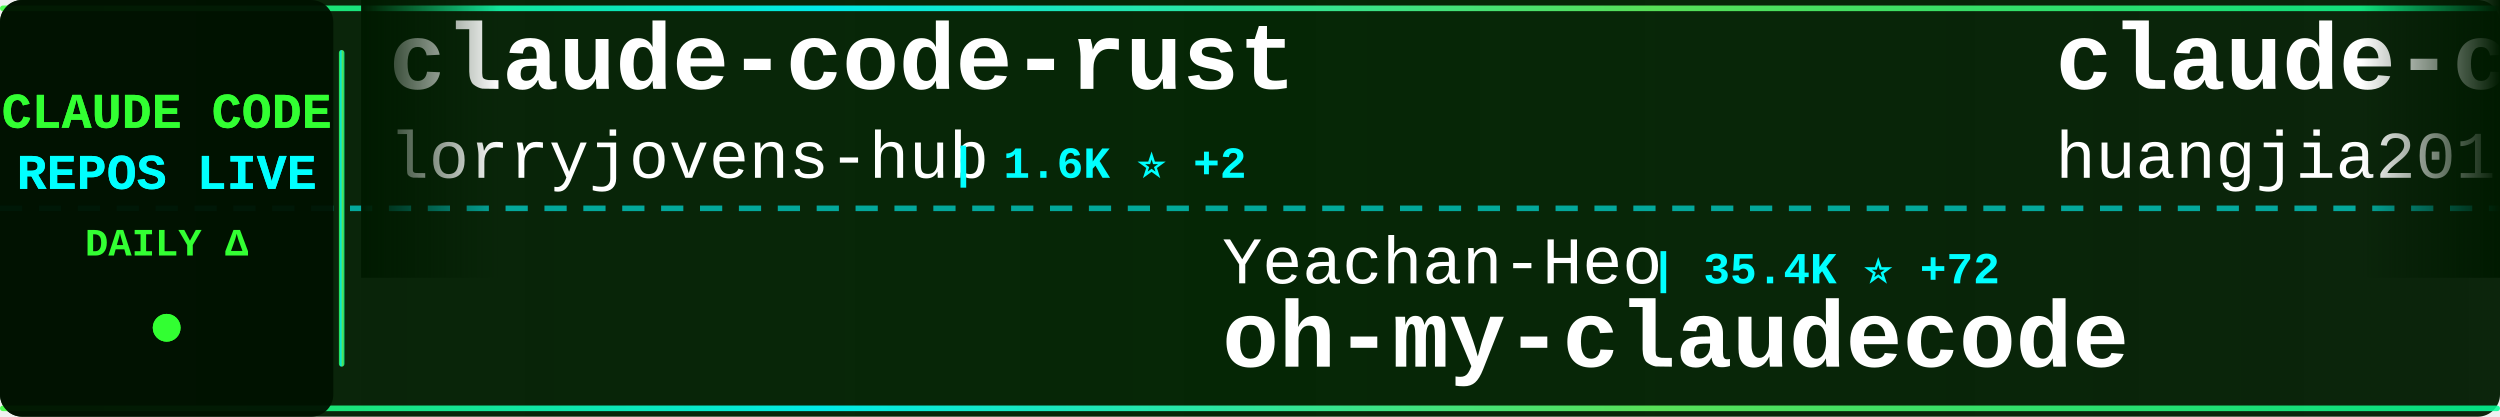
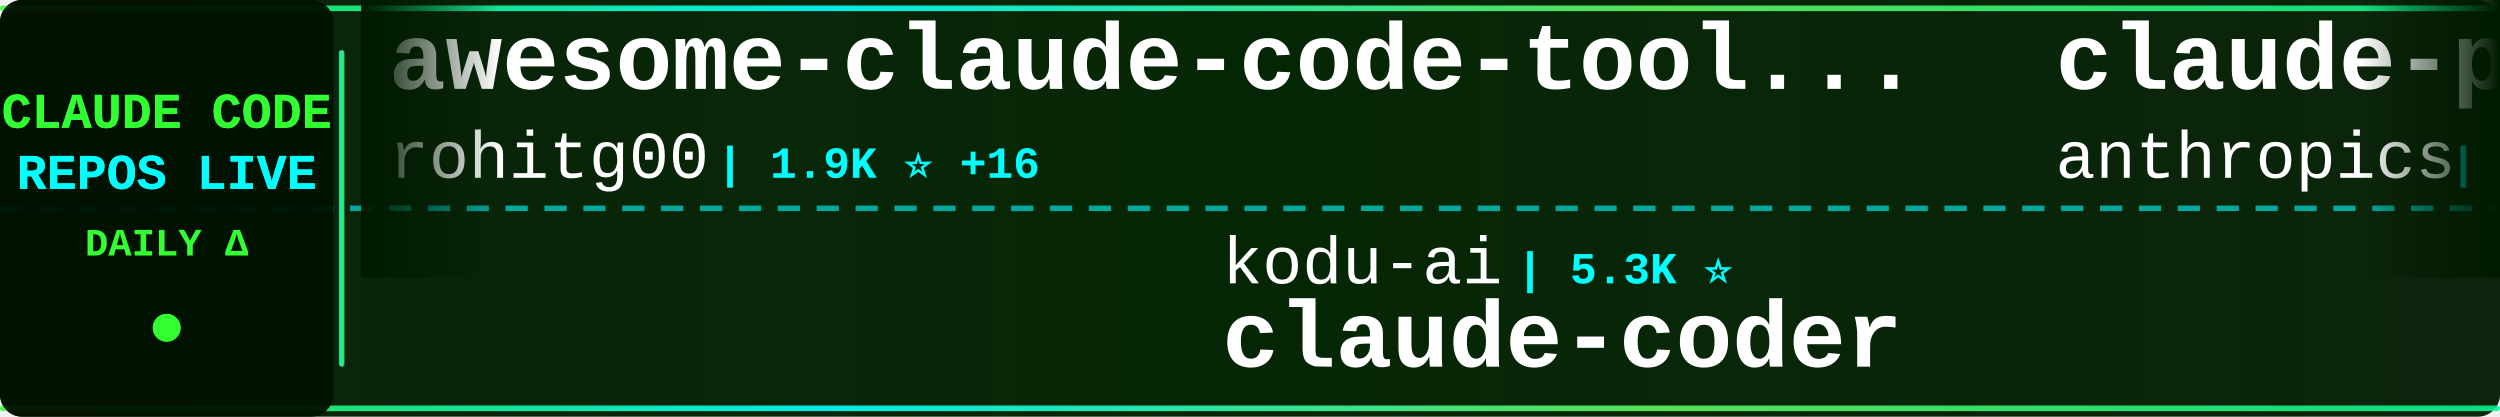
<svg xmlns="http://www.w3.org/2000/svg" width="900" height="150">
  <defs>
    <linearGradient id="tickerBg" x1="0%" y1="0%" x2="100%" y2="0%">
      <stop offset="0%" style="stop-color:#001a00;stop-opacity:0.95" />
      <stop offset="50%" style="stop-color:#002200;stop-opacity:0.98" />
      <stop offset="100%" style="stop-color:#001a00;stop-opacity:0.95" />
    </linearGradient>
    <linearGradient id="borderGrad" x1="0%" y1="0%" x2="100%" y2="0%">
      <stop offset="0%" style="stop-color:#33ff33;stop-opacity:0.85">
        <animate attributeName="stop-opacity" values="0.85;1;0.85" dur="2s" repeatCount="indefinite" />
      </stop>
      <stop offset="33%" style="stop-color:#00ffff;stop-opacity:0.9">
        <animate attributeName="stop-opacity" values="0.9;1;0.9" dur="2.2s" repeatCount="indefinite" />
      </stop>
      <stop offset="66%" style="stop-color:#66ff66;stop-opacity:0.85">
        <animate attributeName="stop-opacity" values="0.85;1;0.85" dur="1.8s" repeatCount="indefinite" />
      </stop>
      <stop offset="100%" style="stop-color:#00ff99;stop-opacity:0.85">
        <animate attributeName="stop-opacity" values="0.85;1;0.85" dur="2s" repeatCount="indefinite" />
      </stop>
    </linearGradient>
    <filter id="textGlow">
      <feGaussianBlur stdDeviation="0.1" result="coloredBlur" />
      <feMerge>
        <feMergeNode in="coloredBlur" />
        <feMergeNode in="SourceGraphic" />
      </feMerge>
    </filter>
    <filter id="metricGlow">
      <feGaussianBlur stdDeviation="0.2" result="coloredBlur" />
      <feMerge>
        <feMergeNode in="coloredBlur" />
        <feMergeNode in="SourceGraphic" />
      </feMerge>
    </filter>
    <linearGradient id="leftFade" x1="0%" y1="0%" x2="100%" y2="0%">
      <stop offset="0%" style="stop-color:#001a00;stop-opacity:1" />
      <stop offset="100%" style="stop-color:#001a00;stop-opacity:0" />
    </linearGradient>
    <linearGradient id="rightFade" x1="0%" y1="0%" x2="100%" y2="0%">
      <stop offset="0%" style="stop-color:#001a00;stop-opacity:0" />
      <stop offset="100%" style="stop-color:#001a00;stop-opacity:1" />
    </linearGradient>
  </defs>
  <rect width="900" height="150" fill="url(#tickerBg)" rx="8" />
  <rect x="0" y="2" width="900" height="2" fill="url(#borderGrad)" rx="1" />
  <rect x="0" y="146" width="900" height="2" fill="url(#borderGrad)" rx="1" />
  <line x1="0" y1="75" x2="900" y2="75" stroke="#00ffff" stroke-width="2" stroke-dasharray="8 6" opacity="0.6" />
  <rect x="0" y="0" width="120" height="150" fill="#001100" opacity="0.95" rx="8" />
  <text x="60" y="46" font-family="'Courier New', monospace" font-size="18" font-weight="bold" fill="#33ff33" text-anchor="middle" filter="url(#textGlow)">
    CLAUDE CODE
  </text>
  <text x="60" y="68" font-family="'Courier New', monospace" font-size="18" font-weight="bold" fill="#00ffff" text-anchor="middle" filter="url(#textGlow)">
    REPOS LIVE
  </text>
  <text x="60" y="92" font-family="'Courier New', monospace" font-size="14" font-weight="bold" fill="#33ff33" text-anchor="middle">
    DAILY Δ
  </text>
  <circle cx="60" cy="118" r="5" fill="#33ff33" filter="url(#metricGlow)">
    <animate attributeName="r" values="4;6;4" dur="1.5s" repeatCount="indefinite" />
    <animate attributeName="opacity" values="0.6;1;0.6" dur="1.5s" repeatCount="indefinite" />
  </circle>
  <rect x="122" y="18" width="2" height="114" fill="url(#borderGrad)" rx="1" />
  <clipPath id="tickerClip">
    <rect x="130" y="0" width="770" height="150" />
  </clipPath>
  <g clip-path="url(#tickerClip)">
    <g id="tickerItems">
      <animateTransform attributeName="transform" attributeType="XML" type="translate" from="0 0" to="-3000 0" dur="54s" repeatCount="indefinite" />
      <g transform="translate(0, 0)">
-         <text x="140" y="32" font-family="'Courier New', monospace" font-size="34" font-weight="bold" fill="#ffffff">claude-code-rust</text>
-         <text x="140" y="64" font-family="'Courier New', monospace" font-size="24" font-weight="normal" fill="#ffffff" opacity="1.0">lorryjovens-hub</text>
-         <text x="342" y="64" font-family="'Courier New', monospace" font-size="16" font-weight="bold" fill="#00ffff"> | 1.6K ⭐ +2</text>
+         <text x="140" y="32" font-family="'Courier New', monospace" font-size="34" font-weight="bold" fill="#ffffff">awesome-claude-code-tool...</text>
+         <text x="140" y="64" font-family="'Courier New', monospace" font-size="24" font-weight="normal" fill="#ffffff" opacity="1.0">rohitg00</text>
+         <text x="258" y="64" font-family="'Courier New', monospace" font-size="16" font-weight="bold" fill="#00ffff"> | 1.9K ⭐ +16</text>
      </g>
      <g transform="translate(300, 0)">
-         <text x="140" y="102" font-family="'Courier New', monospace" font-size="24" font-weight="normal" fill="#ffffff" opacity="1.0">Yeachan-Heo</text>
-         <text x="294" y="102" font-family="'Courier New', monospace" font-size="16" font-weight="bold" fill="#00ffff"> | 35.4K ⭐ +72</text>
-         <text x="140" y="132" font-family="'Courier New', monospace" font-size="34" font-weight="bold" fill="#ffffff">oh-my-claudecode</text>
+         <text x="140" y="102" font-family="'Courier New', monospace" font-size="24" font-weight="normal" fill="#ffffff" opacity="1.0">kodu-ai</text>
+         <text x="246" y="102" font-family="'Courier New', monospace" font-size="16" font-weight="bold" fill="#00ffff"> | 5.3K ⭐</text>
+         <text x="140" y="132" font-family="'Courier New', monospace" font-size="34" font-weight="bold" fill="#ffffff">claude-coder</text>
      </g>
      <g transform="translate(600, 0)">
-         <text x="140" y="32" font-family="'Courier New', monospace" font-size="34" font-weight="bold" fill="#ffffff">claude-code-engineering</text>
-         <text x="140" y="64" font-family="'Courier New', monospace" font-size="24" font-weight="normal" fill="#ffffff" opacity="1.0">huangjia2019</text>
-         <text x="306" y="64" font-family="'Courier New', monospace" font-size="16" font-weight="bold" fill="#00ffff"> | 742 ⭐ +5</text>
+         <text x="140" y="32" font-family="'Courier New', monospace" font-size="34" font-weight="bold" fill="#ffffff">claude-plugins-official</text>
+         <text x="140" y="64" font-family="'Courier New', monospace" font-size="24" font-weight="normal" fill="#ffffff" opacity="1.0">anthropics</text>
+         <text x="282" y="64" font-family="'Courier New', monospace" font-size="16" font-weight="bold" fill="#00ffff"> | 28.9K ⭐ +228</text>
      </g>
      <g transform="translate(900, 0)">
-         <text x="140" y="102" font-family="'Courier New', monospace" font-size="24" font-weight="normal" fill="#ffffff" opacity="1.0">rohitg00</text>
-         <text x="258" y="102" font-family="'Courier New', monospace" font-size="16" font-weight="bold" fill="#00ffff"> | 1.9K ⭐ +19</text>
-         <text x="140" y="132" font-family="'Courier New', monospace" font-size="34" font-weight="bold" fill="#ffffff">awesome-claude-code-tool...</text>
+         <text x="140" y="102" font-family="'Courier New', monospace" font-size="24" font-weight="normal" fill="#ffffff" opacity="1.0">alejandrobalderas</text>
+         <text x="366" y="102" font-family="'Courier New', monospace" font-size="16" font-weight="bold" fill="#00ffff"> | 2.2K ⭐ +1</text>
+         <text x="140" y="132" font-family="'Courier New', monospace" font-size="34" font-weight="bold" fill="#ffffff">claude-code-from-source</text>
      </g>
      <g transform="translate(1200, 0)">
-         <text x="140" y="32" font-family="'Courier New', monospace" font-size="34" font-weight="bold" fill="#ffffff">claude-code-book</text>
-         <text x="140" y="64" font-family="'Courier New', monospace" font-size="24" font-weight="normal" fill="#ffffff" opacity="1.0">lintsinghua</text>
-         <text x="294" y="64" font-family="'Courier New', monospace" font-size="16" font-weight="bold" fill="#00ffff"> | 3.5K ⭐ +13</text>
+         <text x="140" y="32" font-family="'Courier New', monospace" font-size="34" font-weight="bold" fill="#ffffff">claude-code-analysis</text>
+         <text x="140" y="64" font-family="'Courier New', monospace" font-size="24" font-weight="normal" fill="#ffffff" opacity="1.0">liuup</text>
+         <text x="222" y="64" font-family="'Courier New', monospace" font-size="16" font-weight="bold" fill="#00ffff"> | 2.8K ⭐ +19</text>
      </g>
      <g transform="translate(1500, 0)">
-         <text x="140" y="102" font-family="'Courier New', monospace" font-size="24" font-weight="normal" fill="#ffffff" opacity="1.0">RichardAtCT</text>
-         <text x="294" y="102" font-family="'Courier New', monospace" font-size="16" font-weight="bold" fill="#00ffff"> | 2.6K ⭐ +4</text>
-         <text x="140" y="132" font-family="'Courier New', monospace" font-size="34" font-weight="bold" fill="#ffffff">claude-code-telegram</text>
+         <text x="140" y="102" font-family="'Courier New', monospace" font-size="24" font-weight="normal" fill="#ffffff" opacity="1.0">luyao618</text>
+         <text x="258" y="102" font-family="'Courier New', monospace" font-size="16" font-weight="bold" fill="#00ffff"> | 1.5K ⭐ +2</text>
+         <text x="140" y="132" font-family="'Courier New', monospace" font-size="34" font-weight="bold" fill="#ffffff">Claude-Code-Source-Study</text>
      </g>
      <g transform="translate(1800, 0)">
-         <text x="140" y="32" font-family="'Courier New', monospace" font-size="34" font-weight="bold" fill="#ffffff">claude-code-tudou</text>
-         <text x="140" y="64" font-family="'Courier New', monospace" font-size="24" font-weight="normal" fill="#ffffff" opacity="1.0">AICoderTudou</text>
-         <text x="306" y="64" font-family="'Courier New', monospace" font-size="16" font-weight="bold" fill="#00ffff"> | 502 ⭐</text>
+         <text x="140" y="32" font-family="'Courier New', monospace" font-size="34" font-weight="bold" fill="#ffffff">claude-skills</text>
+         <text x="140" y="64" font-family="'Courier New', monospace" font-size="24" font-weight="normal" fill="#ffffff" opacity="1.0">alirezarezvani</text>
+         <text x="330" y="64" font-family="'Courier New', monospace" font-size="16" font-weight="bold" fill="#00ffff"> | 16.7K ⭐ +96</text>
      </g>
      <g transform="translate(2100, 0)">
-         <text x="140" y="102" font-family="'Courier New', monospace" font-size="24" font-weight="normal" fill="#ffffff" opacity="1.0">Cranot</text>
-         <text x="234" y="102" font-family="'Courier New', monospace" font-size="16" font-weight="bold" fill="#00ffff"> | 2.8K ⭐ +1</text>
-         <text x="140" y="132" font-family="'Courier New', monospace" font-size="34" font-weight="bold" fill="#ffffff">claude-code-guide</text>
+         <text x="140" y="102" font-family="'Courier New', monospace" font-size="24" font-weight="normal" fill="#ffffff" opacity="1.0">anthropics</text>
+         <text x="282" y="102" font-family="'Courier New', monospace" font-size="16" font-weight="bold" fill="#00ffff"> | 144.4K ⭐ +674</text>
+         <text x="140" y="132" font-family="'Courier New', monospace" font-size="34" font-weight="bold" fill="#ffffff">skills</text>
      </g>
      <g transform="translate(2400, 0)">
-         <text x="140" y="32" font-family="'Courier New', monospace" font-size="34" font-weight="bold" fill="#ffffff">claude-code-hub</text>
-         <text x="140" y="64" font-family="'Courier New', monospace" font-size="24" font-weight="normal" fill="#ffffff" opacity="1.0">ding113</text>
-         <text x="246" y="64" font-family="'Courier New', monospace" font-size="16" font-weight="bold" fill="#00ffff"> | 3.0K ⭐ +4</text>
+         <text x="140" y="32" font-family="'Courier New', monospace" font-size="34" font-weight="bold" fill="#ffffff">claude-code-source-build</text>
+         <text x="140" y="64" font-family="'Courier New', monospace" font-size="24" font-weight="normal" fill="#ffffff" opacity="1.0">andrew-kramer-inno</text>
+         <text x="378" y="64" font-family="'Courier New', monospace" font-size="16" font-weight="bold" fill="#00ffff"> | 591 ⭐ +1</text>
      </g>
      <g transform="translate(2700, 0)">
-         <text x="140" y="102" font-family="'Courier New', monospace" font-size="24" font-weight="normal" fill="#ffffff" opacity="1.0">disler</text>
-         <text x="234" y="102" font-family="'Courier New', monospace" font-size="16" font-weight="bold" fill="#00ffff"> | 1.3K ⭐ +11</text>
-         <text x="140" y="132" font-family="'Courier New', monospace" font-size="34" font-weight="bold" fill="#ffffff">pi-vs-claude-code</text>
+         <text x="140" y="102" font-family="'Courier New', monospace" font-size="24" font-weight="normal" fill="#ffffff" opacity="1.0">huangserva</text>
+         <text x="282" y="102" font-family="'Courier New', monospace" font-size="16" font-weight="bold" fill="#00ffff"> | 592 ⭐</text>
+         <text x="140" y="132" font-family="'Courier New', monospace" font-size="34" font-weight="bold" fill="#ffffff">claude-code-cli</text>
      </g>
      <g transform="translate(3000, 0)">
-         <text x="140" y="32" font-family="'Courier New', monospace" font-size="34" font-weight="bold" fill="#ffffff">claude-code-rust</text>
-         <text x="140" y="64" font-family="'Courier New', monospace" font-size="24" font-weight="normal" fill="#ffffff" opacity="1.0">lorryjovens-hub</text>
-         <text x="342" y="64" font-family="'Courier New', monospace" font-size="16" font-weight="bold" fill="#00ffff"> | 1.6K ⭐ +2</text>
+         <text x="140" y="32" font-family="'Courier New', monospace" font-size="34" font-weight="bold" fill="#ffffff">awesome-claude-code-tool...</text>
+         <text x="140" y="64" font-family="'Courier New', monospace" font-size="24" font-weight="normal" fill="#ffffff" opacity="1.0">rohitg00</text>
+         <text x="258" y="64" font-family="'Courier New', monospace" font-size="16" font-weight="bold" fill="#00ffff"> | 1.9K ⭐ +16</text>
      </g>
      <g transform="translate(3300, 0)">
-         <text x="140" y="102" font-family="'Courier New', monospace" font-size="24" font-weight="normal" fill="#ffffff" opacity="1.0">Yeachan-Heo</text>
-         <text x="294" y="102" font-family="'Courier New', monospace" font-size="16" font-weight="bold" fill="#00ffff"> | 35.4K ⭐ +72</text>
-         <text x="140" y="132" font-family="'Courier New', monospace" font-size="34" font-weight="bold" fill="#ffffff">oh-my-claudecode</text>
+         <text x="140" y="102" font-family="'Courier New', monospace" font-size="24" font-weight="normal" fill="#ffffff" opacity="1.0">kodu-ai</text>
+         <text x="246" y="102" font-family="'Courier New', monospace" font-size="16" font-weight="bold" fill="#00ffff"> | 5.3K ⭐</text>
+         <text x="140" y="132" font-family="'Courier New', monospace" font-size="34" font-weight="bold" fill="#ffffff">claude-coder</text>
      </g>
      <g transform="translate(3600, 0)">
-         <text x="140" y="32" font-family="'Courier New', monospace" font-size="34" font-weight="bold" fill="#ffffff">claude-code-engineering</text>
-         <text x="140" y="64" font-family="'Courier New', monospace" font-size="24" font-weight="normal" fill="#ffffff" opacity="1.0">huangjia2019</text>
-         <text x="306" y="64" font-family="'Courier New', monospace" font-size="16" font-weight="bold" fill="#00ffff"> | 742 ⭐ +5</text>
+         <text x="140" y="32" font-family="'Courier New', monospace" font-size="34" font-weight="bold" fill="#ffffff">claude-plugins-official</text>
+         <text x="140" y="64" font-family="'Courier New', monospace" font-size="24" font-weight="normal" fill="#ffffff" opacity="1.0">anthropics</text>
+         <text x="282" y="64" font-family="'Courier New', monospace" font-size="16" font-weight="bold" fill="#00ffff"> | 28.9K ⭐ +228</text>
      </g>
      <g transform="translate(3900, 0)">
-         <text x="140" y="102" font-family="'Courier New', monospace" font-size="24" font-weight="normal" fill="#ffffff" opacity="1.0">rohitg00</text>
-         <text x="258" y="102" font-family="'Courier New', monospace" font-size="16" font-weight="bold" fill="#00ffff"> | 1.9K ⭐ +19</text>
-         <text x="140" y="132" font-family="'Courier New', monospace" font-size="34" font-weight="bold" fill="#ffffff">awesome-claude-code-tool...</text>
+         <text x="140" y="102" font-family="'Courier New', monospace" font-size="24" font-weight="normal" fill="#ffffff" opacity="1.0">alejandrobalderas</text>
+         <text x="366" y="102" font-family="'Courier New', monospace" font-size="16" font-weight="bold" fill="#00ffff"> | 2.2K ⭐ +1</text>
+         <text x="140" y="132" font-family="'Courier New', monospace" font-size="34" font-weight="bold" fill="#ffffff">claude-code-from-source</text>
      </g>
    </g>
  </g>
  <rect x="130" y="0" width="50" height="100" fill="url(#leftFade)" />
  <rect x="850" y="0" width="50" height="100" fill="url(#rightFade)" />
</svg>
